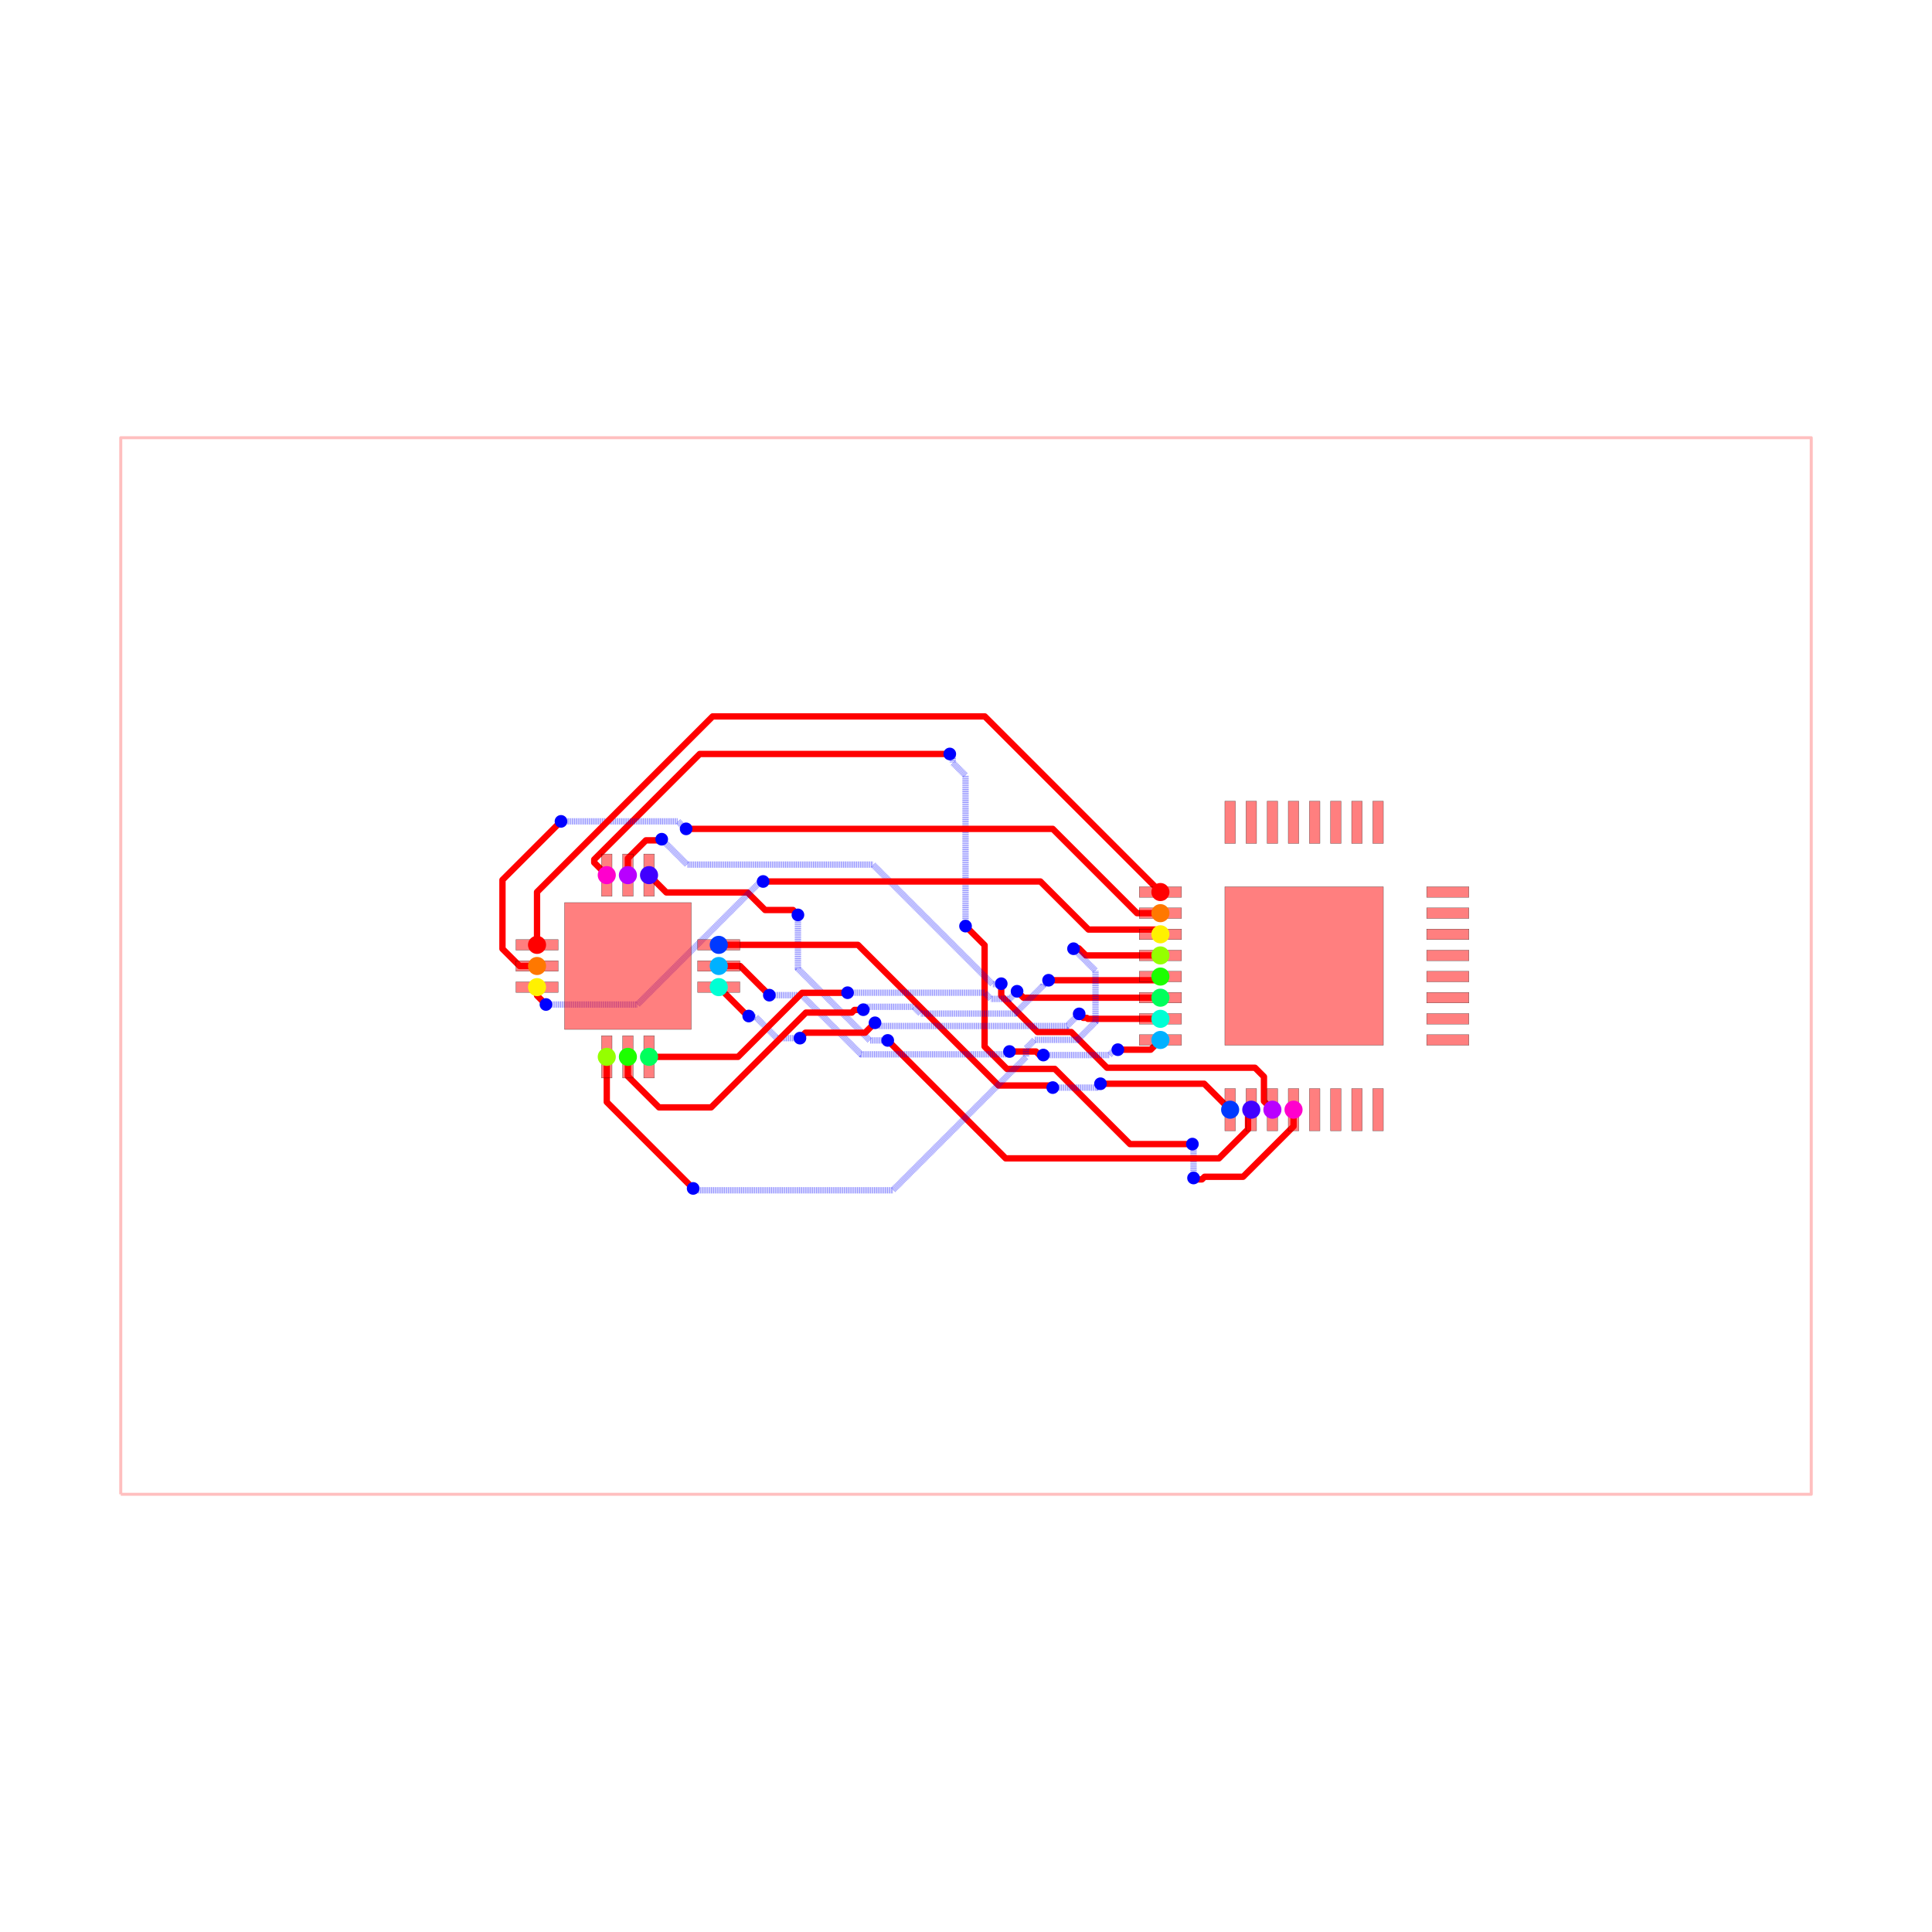
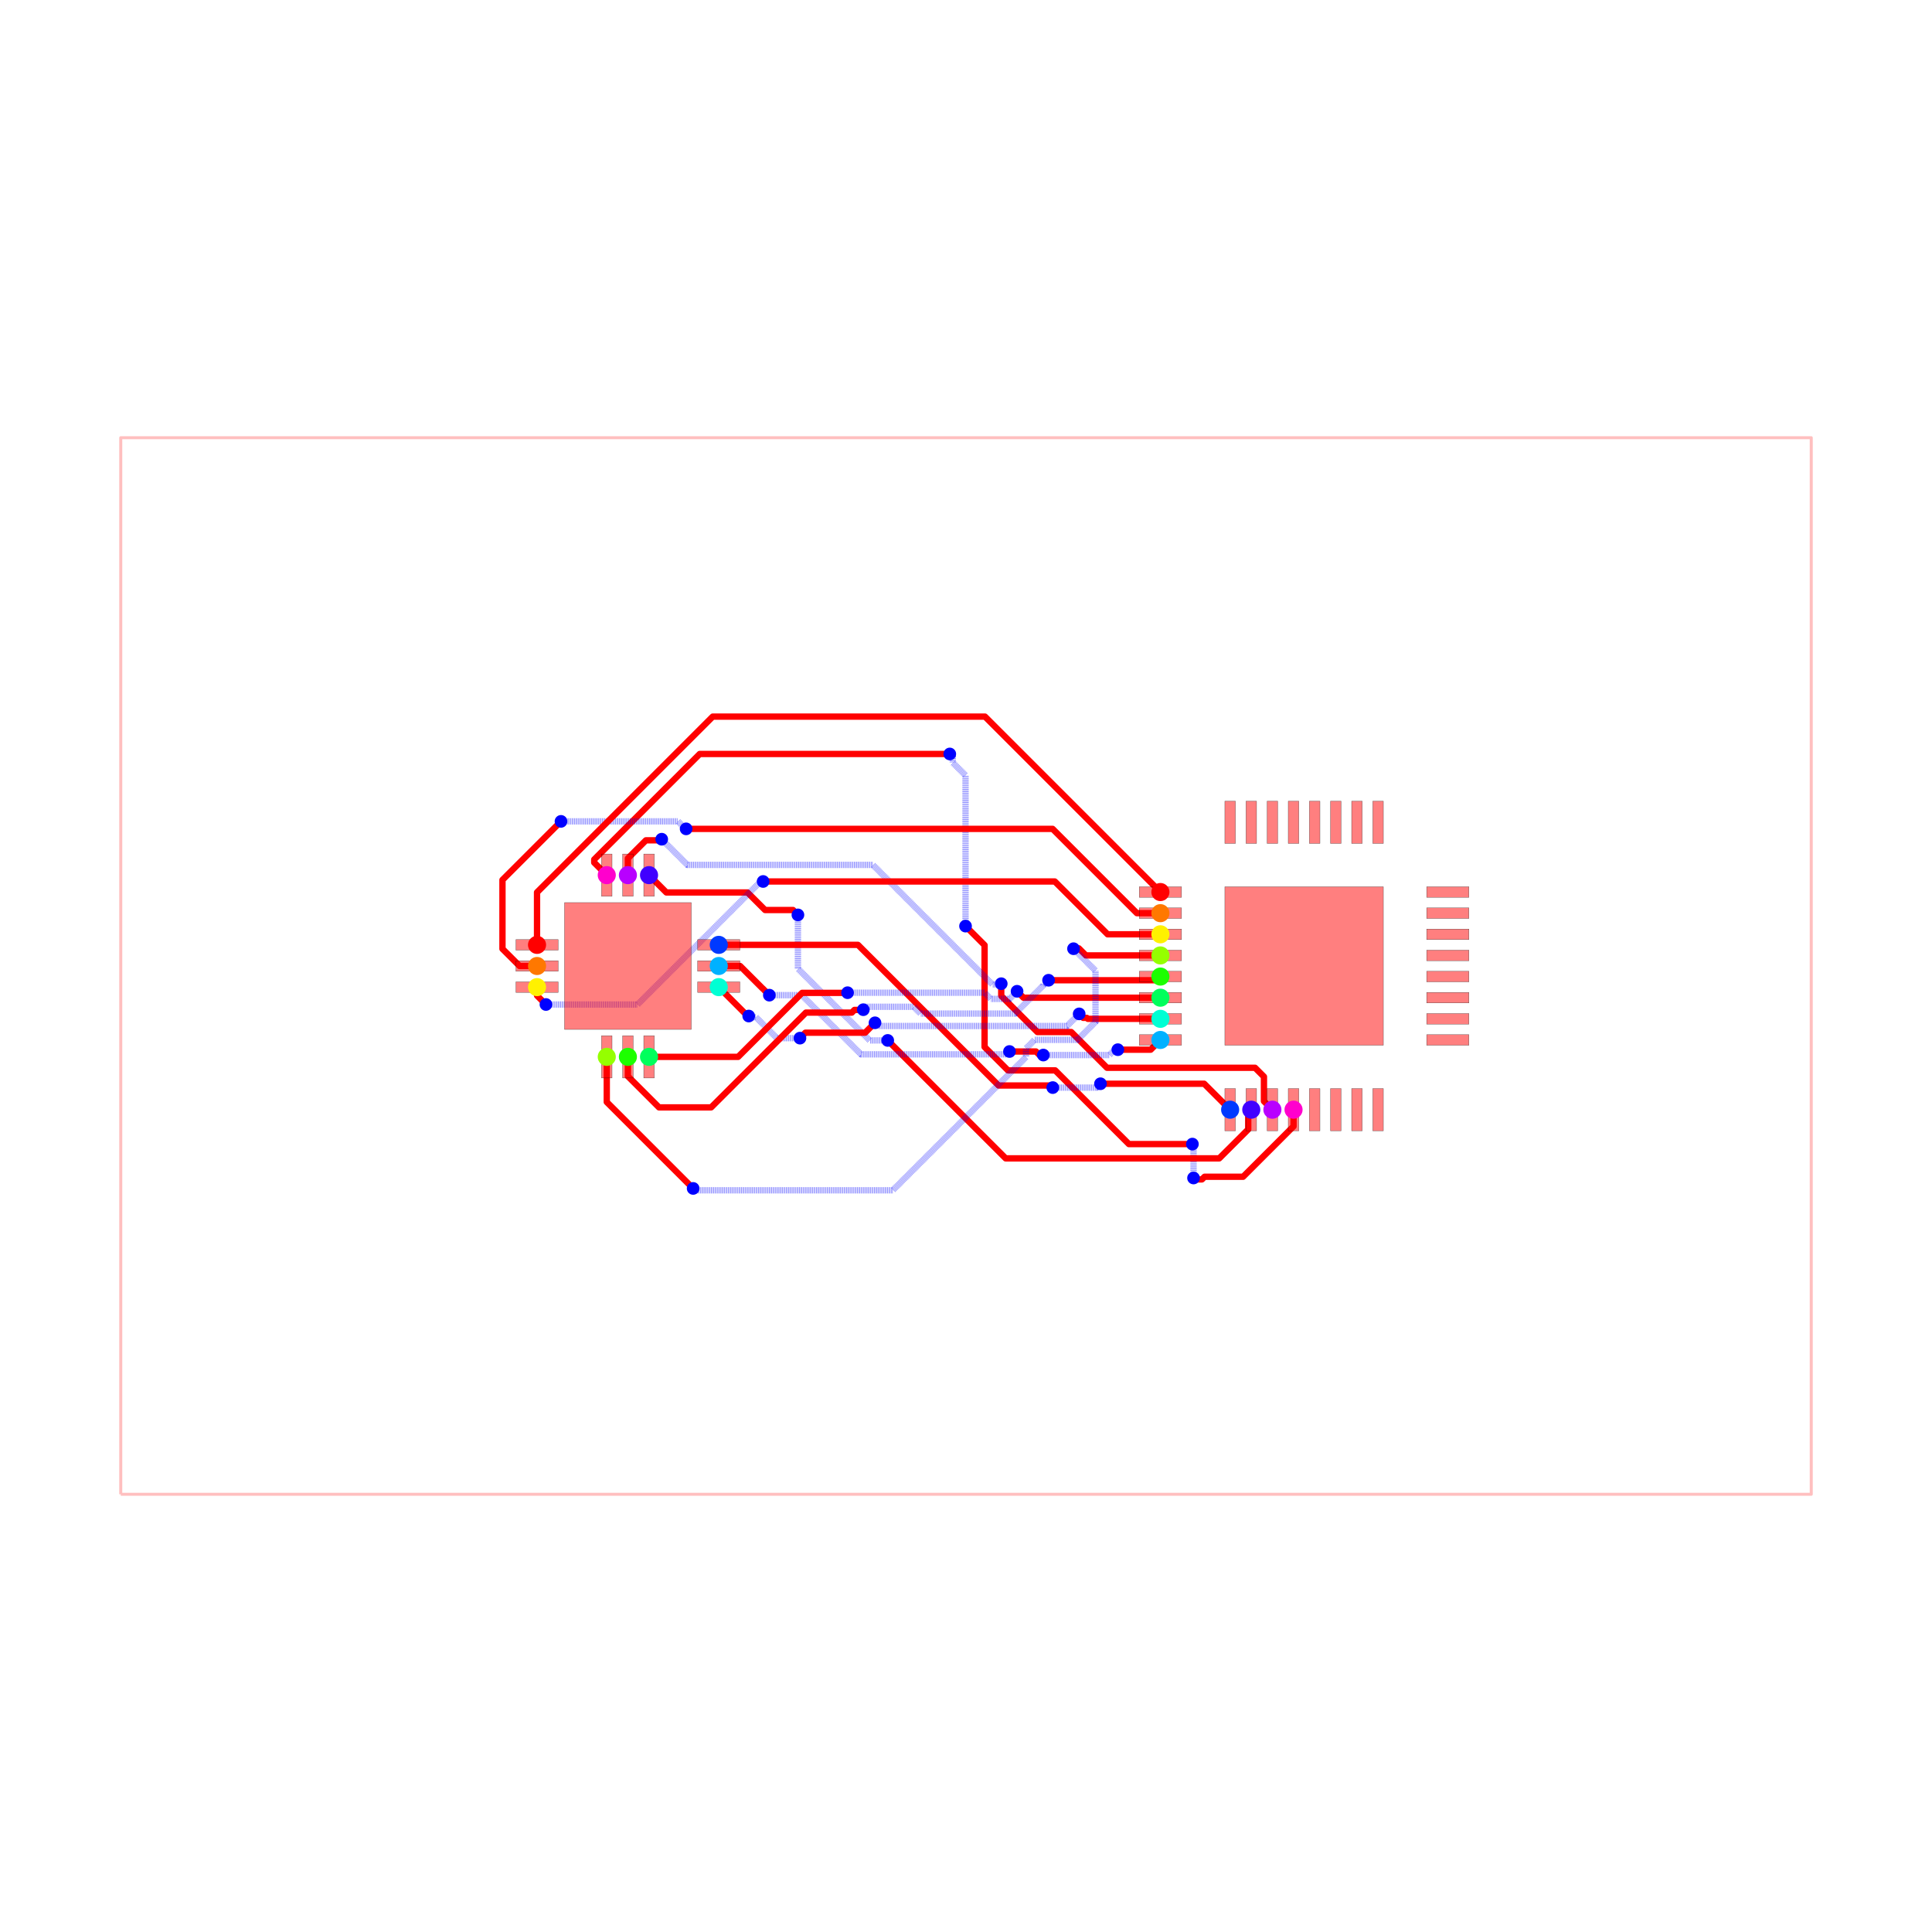
<svg xmlns="http://www.w3.org/2000/svg" width="640" height="640" viewBox="0 0 640 640">
  <rect width="100%" height="100%" fill="white" />
  <g>
    <polyline data-points="-20,-12.5 20,-12.5 20,12.5 -20,12.5 -20,-12.5" data-type="line" data-label="" points="40,495 600,495 600,145 40,145 40,495" fill="none" stroke="rgba(255,0,0,0.25)" stroke-linejoin="round" stroke-width="1px" />
  </g>
  <g>
-     <polyline data-points="7.75,-3.4 7.75,-3.793263544416054 6.556144177013799,-4.987119367402255 5.6445444251736285,-4.987119367402255 5.582387731128833,-5.049276061447051 5.417276061447051,-5.049276061447051 5.384,-5.016" data-type="line" data-label="" points="428.5,367.6 428.5,373.106 411.786,389.82 399.024,389.82 398.153,390.69 395.842,390.69 395.376,390.224" fill="none" stroke="red" stroke-linejoin="round" stroke-width="2.1" />
-   </g>
-   <g>
-     <polyline data-points="5.384,-5.016 5.384,-4.31867280678161 5.34781148311222,-4.282484289893829 5.34781148311222,-4.223188516887781 5.357,-4.214" data-type="line" data-label="" points="395.376,390.224 395.376,380.461 394.869,379.955 394.869,379.125 394.998,378.996" fill="none" stroke="rgba(0,0,255,0.5)" stroke-linejoin="round" stroke-width="2.1" stroke-dasharray="0.2 0.2" />
-   </g>
-   <g>
-     <polyline data-points="5.357,-4.214 3.8806439106841433,-4.214 2.101224454404761,-2.4345805437206183 0.967566066606346,-2.4345805437206183 0.5361200102082063,-2.0031344873224786 0.44014509527241963,-1.9071595723866919 0.44014509527241963,-0.29603750775077664 0.44014509527241963,0.49285490472758037 0.0649396819271341,0.8680603180728659 -0.011,0.944" data-type="line" data-label="" points="394.998,378.996 374.329,378.996 349.417,354.084 333.546,354.084 327.506,348.044 326.162,346.7 326.162,324.145 326.162,313.1 320.909,307.847 319.846,306.784" fill="none" stroke="red" stroke-linejoin="round" stroke-width="2.1" />
-   </g>
-   <g>
-     <polyline data-points="-0.011,0.944 -0.011,4.509236229521592 -0.31415235926518065,4.8123885887867734 -0.31415235926518065,4.947152359265181 -0.384,5.017" data-type="line" data-label="" points="319.846,306.784 319.846,256.871 315.602,252.627 315.602,250.74 314.624,249.762" fill="none" stroke="rgba(0,0,255,0.5)" stroke-linejoin="round" stroke-width="2.1" stroke-dasharray="0.2 0.2" />
-   </g>
-   <g>
-     <polyline data-points="-0.384,5.017 -6.300141385862199,5.017 -8.796568034396625,2.5205733514655746 -8.796568034396625,2.4465680343966247 -8.5,2.15" data-type="line" data-label="" points="314.624,249.762 231.798,249.762 196.848,284.712 196.848,285.748 201,289.9" fill="none" stroke="red" stroke-linejoin="round" stroke-width="2.1" />
-   </g>
-   <g>
-     <polyline data-points="-8,2.15 -8,2.5474184470139236 -7.574106393497135,2.9733120535167887 -7.22668794648321,2.9733120535167887 -7.199999999999999,3" data-type="line" data-label="" points="208,289.9 208,284.336 213.963,278.374 218.826,278.374 219.2,278" fill="none" stroke="red" stroke-linejoin="round" stroke-width="2.1" />
-   </g>
-   <g>
-     <polyline data-points="-7.199999999999999,3 -6.599243683802163,2.399243683802163 -2.200753945542848,2.399243683802163 0.627189918881391,-0.42870018062207604 0.8240522467385845,-0.42870018062207604 0.8338325638931049,-0.41891986346755555" data-type="line" data-label="" points="219.2,278 227.611,286.411 289.189,286.411 328.781,326.002 331.537,326.002 331.674,325.865" fill="none" stroke="rgba(0,0,255,0.5)" stroke-linejoin="round" stroke-width="2.1" stroke-dasharray="0.2 0.2" />
-   </g>
-   <g>
-     <polyline data-points="0.8338325638931049,-0.41891986346755555 0.8338325638931049,-0.7064063066015766 1.689532007003053,-1.5621057497115247 2.491026621569466,-1.5621057497115247 3.3363124844233276,-2.4073916125653865 6.837639056238494,-2.4073916125653865 7.050001,-2.6197535563268923 7.050001,-3.200001 7.25,-3.4" data-type="line" data-label="" points="331.674,325.865 331.674,329.89 343.653,341.869 354.874,341.869 366.708,353.703 415.727,353.703 418.7,356.677 418.7,364.8 421.5,367.6" fill="none" stroke="red" stroke-linejoin="round" stroke-width="2.1" />
-   </g>
-   <g>
-     <polyline data-points="-7.5,2.15 -7.090582322504359,1.7405823225043584 -5.169706509977087,1.7405823225043584 -4.754103289449913,1.324979101977184 -4.092979101977184,1.324979101977184 -3.977,1.209" data-type="line" data-label="" points="215,289.9 220.732,295.632 247.624,295.632 253.443,301.45 262.698,301.45 264.322,303.074" fill="none" stroke="red" stroke-linejoin="round" stroke-width="2.1" />
-   </g>
-   <g>
-     <polyline data-points="-3.977,1.209 -3.977,-0.06125219505504509 -2.4013663725130723,-1.6368858225419727 -2.277252195055045,-1.761 -1.852,-1.761" data-type="line" data-label="" points="264.322,303.074 264.322,320.858 286.381,342.916 288.118,344.654 294.072,344.654" fill="none" stroke="rgba(0,0,255,0.5)" stroke-linejoin="round" stroke-width="2.1" stroke-dasharray="0.2 0.2" />
-   </g>
-   <g>
-     <polyline data-points="-1.852,-1.761 0.9387412783326481,-4.551741278332648 5.605357840867963,-4.551741278332648 5.985428523492973,-4.551741278332648 6.673259814311745,-3.8639099875138765 6.673259814311745,-3.476740185688255 6.75,-3.4" data-type="line" data-label="" points="294.072,344.654 333.142,383.724 398.475,383.724 403.796,383.724 413.426,374.095 413.426,368.674 414.5,367.6" fill="none" stroke="red" stroke-linejoin="round" stroke-width="2.1" />
+     <polyline data-points="7.75,-3.4 7.75,-3.793248229114363 6.556298635800269,-4.986949593314094 5.645133699810702,-4.986949593314094 5.582670282950764,-5.049413010174032 5.417413010174032,-5.049413010174032 5.384,-5.016" data-type="line" data-label="" points="428.5,367.6 428.5,373.105 411.788,389.817 399.032,389.817 398.157,390.692 395.844,390.692 395.376,390.224" fill="none" stroke="red" stroke-linejoin="round" stroke-width="2.1" />
+   </g>
+   <g>
+     <polyline data-points="5.384,-5.016 5.384,-4.318880271421351 5.347666642065772,-4.282546913487123 5.347666642065772,-4.223333357934228 5.357,-4.214" data-type="line" data-label="" points="395.376,390.224 395.376,380.464 394.867,379.956 394.867,379.127 394.998,378.996" fill="none" stroke="rgba(0,0,255,0.5)" stroke-linejoin="round" stroke-width="2.1" stroke-dasharray="0.2 0.2" />
+   </g>
+   <g>
+     <polyline data-points="5.357,-4.214 3.8546161594276547,-4.214 2.268911097763336,-2.628294938335682 2.1103855411343404,-2.469769381706686 1.086350475368517,-2.469769381706686 0.993127410084782,-2.469769381706686 0.5306555092560892,-2.0072974808779933 0.4396257598914819,-1.916267731513386 0.4396257598914819,-0.298993920868145 0.4396257598914819,0.49337424010851805 0.043237859571020304,0.8897621404289796 -0.011,0.944" data-type="line" data-label="" points="394.998,378.996 373.965,378.996 351.765,356.796 349.545,354.577 335.209,354.577 333.904,354.577 327.429,348.102 326.155,346.828 326.155,324.186 326.155,313.093 320.605,307.543 319.846,306.784" fill="none" stroke="red" stroke-linejoin="round" stroke-width="2.1" />
+   </g>
+   <g>
+     <polyline data-points="-0.011,0.944 -0.011,4.510269246854858 -0.3135333928003683,4.812802639655227 -0.3135333928003683,4.946533392800369 -0.384,5.017" data-type="line" data-label="" points="319.846,306.784 319.846,256.856 315.611,252.621 315.611,250.749 314.624,249.762" fill="none" stroke="rgba(0,0,255,0.5)" stroke-linejoin="round" stroke-width="2.1" stroke-dasharray="0.2 0.2" />
+   </g>
+   <g>
+     <polyline data-points="-0.384,5.017 -6.300255280564157,5.017 -8.796475784963661,2.5207794956004963 -8.796475784963661,2.446475784963661 -8.5,2.15" data-type="line" data-label="" points="314.624,249.762 231.796,249.762 196.849,284.709 196.849,285.749 201,289.9" fill="none" stroke="red" stroke-linejoin="round" stroke-width="2.1" />
+   </g>
+   <g>
+     <polyline data-points="-8,2.15 -8,2.547563610915597 -7.5742090773109725,2.9733545336046245 -7.226645466395375,2.9733545336046245 -7.199999999999999,3" data-type="line" data-label="" points="208,289.9 208,284.334 213.961,278.373 218.827,278.373 219.2,278" fill="none" stroke="red" stroke-linejoin="round" stroke-width="2.1" />
+   </g>
+   <g>
+     <polyline data-points="-7.199999999999999,3 -6.592722211609499,2.3927222116094997 -2.203456285040166,2.3927222116094997 0.6244873873972034,-0.43522146082786994 0.8175309665327906,-0.43522146082786994 0.8338325638931049,-0.41891986346755555" data-type="line" data-label="" points="219.2,278 227.702,286.502 289.152,286.502 328.743,326.093 331.445,326.093 331.674,325.865" fill="none" stroke="rgba(0,0,255,0.5)" stroke-linejoin="round" stroke-width="2.1" stroke-dasharray="0.2 0.2" />
+   </g>
+   <g>
+     <polyline data-points="0.8338325638931049,-0.41891986346755555 0.8338325638931049,-0.7072013998451631 1.6889683838887841,-1.5623372198408423 2.490296958351916,-1.5623372198408423 3.335674874659932,-2.4077151361488585 6.838695013558057,-2.4077151361488585 7.050001,-2.6190211225908007 7.050001,-3.200001 7.25,-3.4" data-type="line" data-label="" points="331.674,325.865 331.674,329.901 343.646,341.873 354.864,341.873 366.699,353.708 415.742,353.708 418.7,356.666 418.7,364.8 421.5,367.6" fill="none" stroke="red" stroke-linejoin="round" stroke-width="2.1" />
+   </g>
+   <g>
+     <polyline data-points="-7.5,2.15 -7.090442175858861,1.7404421758588606 -5.1697653093516225,1.7404421758588606 -4.754302691639224,1.324979558146462 -4.092979558146462,1.324979558146462 -3.977,1.209" data-type="line" data-label="" points="215,289.9 220.734,295.634 247.623,295.634 253.44,301.45 262.698,301.45 264.322,303.074" fill="none" stroke="red" stroke-linejoin="round" stroke-width="2.1" />
+   </g>
+   <g>
+     <polyline data-points="-3.977,1.209 -3.977,-0.06247719022106968 -2.40223288806851,-1.6372443021525596 -2.2784771902210696,-1.761 -1.852,-1.761" data-type="line" data-label="" points="264.322,303.074 264.322,320.875 286.369,342.921 288.101,344.654 294.072,344.654" fill="none" stroke="rgba(0,0,255,0.5)" stroke-linejoin="round" stroke-width="2.1" stroke-dasharray="0.2 0.2" />
+   </g>
+   <g>
+     <polyline data-points="-1.852,-1.761 0.9389363649172575,-4.551936364917258 5.600985899051567,-4.551936364917258 5.99165128390408,-4.551936364917258 6.677830862927336,-3.8657567858940016 6.677830862927336,-3.472169137072664 6.75,-3.4" data-type="line" data-label="" points="294.072,344.654 333.145,383.727 398.414,383.727 403.883,383.727 413.49,374.121 413.49,368.61 414.5,367.6" fill="none" stroke="red" stroke-linejoin="round" stroke-width="2.1" />
  </g>
  <g>
    <polyline data-points="-5.85,0.5 -2.556435587644157,0.5 0.7712160303254383,-2.8276516179695954 2.0036516179695956,-2.8276516179695954 2.0155798683417685,-2.8395798683417683 2.053,-2.877" data-type="line" data-label="" points="238.1,313 284.21,313 330.797,359.587 348.051,359.587 348.218,359.754 348.742,360.278" fill="none" stroke="red" stroke-linejoin="round" stroke-width="2.1" />
  </g>
  <g>
    <polyline data-points="2.053,-2.877 3.0909999999999997,-2.877 3.2090471773232676,-2.758952822676732 3.1819999999999995,-2.786" data-type="line" data-label="" points="348.742,360.278 363.274,360.278 364.927,358.625 364.548,359.004" fill="none" stroke="rgba(0,0,255,0.5)" stroke-linejoin="round" stroke-width="2.1" stroke-dasharray="0.2 0.2" />
  </g>
  <g>
    <polyline data-points="3.1819999999999995,-2.786 5.636,-2.786 6.25,-3.4" data-type="line" data-label="" points="364.548,359.004 398.904,359.004 407.5,367.6" fill="none" stroke="red" stroke-linejoin="round" stroke-width="2.1" />
  </g>
  <g>
    <polyline data-points="-5.85,0 -5.344690310957283,0 -4.818184717345746,-0.5265055936115368 -4.816494406388463,-0.5265055936115368 -4.653,-0.69" data-type="line" data-label="" points="238.1,320 245.174,320 252.545,327.371 252.569,327.371 254.858,329.66" fill="none" stroke="red" stroke-linejoin="round" stroke-width="2.1" />
  </g>
  <g>
    <polyline data-points="-4.653,-0.69 -3.884316094928117,-0.69 -2.484669667435245,-2.089646427492872 0.962353572507128,-2.089646427492872 0.9983130205902876,-2.0536869794097123 1.029,-2.023" data-type="line" data-label="" points="254.858,329.66 265.62,329.66 285.215,349.255 333.473,349.255 333.976,348.752 334.406,348.322" fill="none" stroke="rgba(0,0,255,0.5)" stroke-linejoin="round" stroke-width="2.1" stroke-dasharray="0.2 0.2" />
  </g>
  <g>
    <polyline data-points="1.029,-2.023 1.6555359772364375,-2.023 1.7409344888454292,-2.108398511608992 1.8286014883910084,-2.108398511608992 1.83,-2.107" data-type="line" data-label="" points="334.406,348.322 343.178,348.322 344.373,349.518 345.6,349.518 345.62,349.498" fill="none" stroke="red" stroke-linejoin="round" stroke-width="2.1" />
  </g>
  <g>
    <polyline data-points="1.83,-2.107 3.394499893386515,-2.107 3.5214998933865154,-1.98 3.593,-1.98" data-type="line" data-label="" points="345.62,349.498 367.523,349.498 369.301,347.72 370.302,347.72" fill="none" stroke="rgba(0,0,255,0.5)" stroke-linejoin="round" stroke-width="2.1" stroke-dasharray="0.2 0.2" />
  </g>
  <g>
    <polyline data-points="3.593,-1.98 4.369999999999999,-1.98 4.6,-1.75" data-type="line" data-label="" points="370.302,347.72 381.18,347.72 384.4,344.5" fill="none" stroke="red" stroke-linejoin="round" stroke-width="2.1" />
  </g>
  <g>
    <polyline data-points="4.6,-1.25 2.8822907137991987,-1.25 2.8594795320959103,-1.2271888182967114 2.772188818296711,-1.2271888182967114 2.678,-1.133" data-type="line" data-label="" points="384.4,337.5 360.352,337.5 360.033,337.181 358.811,337.181 357.492,335.862" fill="none" stroke="red" stroke-linejoin="round" stroke-width="2.1" />
  </g>
  <g>
    <polyline data-points="2.678,-1.133 2.392,-1.419 -1.7004678765442596,-1.419 -2.0780000000000003,-1.419 -2.153,-1.344" data-type="line" data-label="" points="357.492,335.862 353.488,339.866 296.193,339.866 290.908,339.866 289.858,338.816" fill="none" stroke="rgba(0,0,255,0.5)" stroke-linejoin="round" stroke-width="2.1" stroke-dasharray="0.2 0.2" />
  </g>
  <g>
    <polyline data-points="-2.153,-1.344 -2.3872533277094825,-1.5782533277094826 -3.8002533277094823,-1.5782533277094826 -3.9289999999999994,-1.707" data-type="line" data-label="" points="289.858,338.816 286.578,342.096 266.796,342.096 264.994,343.898" fill="none" stroke="red" stroke-linejoin="round" stroke-width="2.1" />
  </g>
  <g>
    <polyline data-points="-3.9289999999999994,-1.707 -4.473516099081113,-1.707 -4.969254130840351,-1.2112619682407617 -5.1137380317592385,-1.2112619682407617 -5.141,-1.184" data-type="line" data-label="" points="264.994,343.898 257.371,343.898 250.43,336.958 248.408,336.958 248.026,336.576" fill="none" stroke="rgba(0,0,255,0.5)" stroke-linejoin="round" stroke-width="2.1" stroke-dasharray="0.2 0.2" />
  </g>
  <g>
    <polyline data-points="-5.141,-1.184 -5.1659999999999995,-1.184 -5.85,-0.5" data-type="line" data-label="" points="248.026,336.576 247.676,336.576 238.1,327" fill="none" stroke="red" stroke-linejoin="round" stroke-width="2.1" />
  </g>
  <g>
-     <polyline data-points="-7.5,-2.15 -5.394329666177274,-2.15 -3.8782951653477458,-0.6339654991704711 -2.878544436392689,-0.6339654991704711 -2.803965499170471,-0.6339654991704711 -2.802,-0.632" data-type="line" data-label="" points="215,350.1 244.479,350.1 265.704,328.876 279.7,328.876 280.744,328.876 280.772,328.848" fill="none" stroke="red" stroke-linejoin="round" stroke-width="2.1" />
-   </g>
-   <g>
-     <polyline data-points="-2.802,-0.632 0.44154060895822766,-0.632 0.5273479709623514,-0.7178073620041238 0.5884907728807436,-0.7789501639225159 0.9965653869406501,-0.7789501639225159 1.0307284697222117,-0.7789501639225159 1.1819681305408127,-0.6277105031039149 1.1819681305408127,-0.6242794420985267 1.208167436106895,-0.5980801365324444" data-type="line" data-label="" points="280.772,328.848 326.182,328.848 327.383,330.049 328.239,330.905 333.952,330.905 334.43,330.905 336.548,328.788 336.548,328.74 336.914,328.373" fill="none" stroke="rgba(0,0,255,0.5)" stroke-linejoin="round" stroke-width="2.1" stroke-dasharray="0.2 0.2" />
+     <polyline data-points="-7.5,-2.15 -5.392147240775439,-2.15 -3.87765653071419,-0.6355092899387506 -2.877906261143344,-0.6355092899387506 -2.8055092899387506,-0.6355092899387506 -2.802,-0.632" data-type="line" data-label="" points="215,350.1 244.51,350.1 265.713,328.897 279.709,328.897 280.723,328.897 280.772,328.848" fill="none" stroke="red" stroke-linejoin="round" stroke-width="2.1" />
+   </g>
+   <g>
+     <polyline data-points="-2.802,-0.632 0.4414256644408113,-0.632 0.5272189490034112,-0.7177932845625998 0.5883758283633272,-0.7789501639225159 0.9965653869406501,-0.7789501639225159 1.0307284697222117,-0.7789501639225159 1.1819681305408127,-0.6277105031039149 1.1819681305408127,-0.6242794420985267 1.208167436106895,-0.5980801365324444" data-type="line" data-label="" points="280.772,328.848 326.18,328.848 327.381,330.049 328.237,330.905 333.952,330.905 334.43,330.905 336.548,328.788 336.548,328.74 336.914,328.373" fill="none" stroke="rgba(0,0,255,0.5)" stroke-linejoin="round" stroke-width="2.1" stroke-dasharray="0.2 0.2" />
  </g>
  <g>
    <polyline data-points="1.208167436106895,-0.5980801365324444 1.3600872995744506,-0.75 4.6,-0.75" data-type="line" data-label="" points="336.914,328.373 339.041,330.5 384.4,330.5" fill="none" stroke="red" stroke-linejoin="round" stroke-width="2.1" />
  </g>
  <g>
    <polyline data-points="-8,-2.15 -8,-2.6092819068743536 -7.26416239309389,-3.345119513780464 -6.030595692441429,-3.345119513780464 -3.7881000277477224,-1.1026238490867573 -2.7025414689385148,-1.1026238490867573 -2.6387253206163552,-1.038807700764598 -2.434807700764598,-1.038807700764598 -2.43,-1.034" data-type="line" data-label="" points="208,350.1 208,356.53 218.302,366.832 235.572,366.832 266.967,335.437 282.164,335.437 283.058,334.543 285.913,334.543 285.98,334.476" fill="none" stroke="red" stroke-linejoin="round" stroke-width="2.1" />
  </g>
  <g>
    <polyline data-points="-2.43,-1.034 -2.3611689269198126,-0.9651689269198126 -1.2351558662987232,-0.9651689269198126 -1.0750914755156864,-1.1252333177028495 1.1625448235829863,-1.1252333177028495 1.8297605236011911,-0.45801761768464466 1.8297605236011911,-0.405707429486418 1.885292570513582,-0.405707429486418 1.954,-0.337" data-type="line" data-label="" points="285.98,334.476 286.944,333.512 302.708,333.512 304.949,335.753 336.276,335.753 345.617,326.412 345.617,325.68 346.394,325.68 347.356,324.718" fill="none" stroke="rgba(0,0,255,0.5)" stroke-linejoin="round" stroke-width="2.1" stroke-dasharray="0.2 0.2" />
  </g>
  <g>
    <polyline data-points="1.954,-0.337 4.513,-0.337 4.6,-0.25" data-type="line" data-label="" points="347.356,324.718 383.182,324.718 384.4,323.5" fill="none" stroke="red" stroke-linejoin="round" stroke-width="2.1" />
  </g>
  <g>
    <polyline data-points="4.6,0.25 2.83812601916716,0.25 2.669855633809293,0.41827038535786654 2.5532703853578664,0.41827038535786654 2.544,0.409" data-type="line" data-label="" points="384.4,316.5 359.734,316.5 357.378,314.144 355.746,314.144 355.616,314.274" fill="none" stroke="red" stroke-linejoin="round" stroke-width="2.1" />
  </g>
  <g>
    <polyline data-points="2.544,0.409 3.064218794290028,-0.11121879429002784 3.064218794290028,-1.3222277515807537 2.6392199537142256,-1.7472265921565562 1.741576113552279,-1.7472265921565562 1.623883313455428,-1.7472265921565562 1.4196316624576386,-1.9514782431543456 1.4196316624576386,-2.15543092199991 -1.7316323763297776,-5.306694960787326 -6.429696629045975,-5.306694960787326 -6.429696629045975,-5.289303370954025 -6.456,-5.263" data-type="line" data-label="" points="355.616,314.274 362.899,321.557 362.899,338.511 356.949,344.461 344.382,344.461 342.734,344.461 339.875,347.321 339.875,350.176 295.757,394.294 229.984,394.294 229.984,394.05 229.616,393.682" fill="none" stroke="rgba(0,0,255,0.5)" stroke-linejoin="round" stroke-width="2.1" stroke-dasharray="0.2 0.2" />
  </g>
  <g>
    <polyline data-points="-6.456,-5.263 -8.5,-3.2190000000000003 -8.5,-2.15" data-type="line" data-label="" points="229.616,393.682 201,365.066 201,350.1" fill="none" stroke="red" stroke-linejoin="round" stroke-width="2.1" />
  </g>
  <g>
    <polyline data-points="-10.15,-0.5 -10.15,-0.7 -9.948411694390447,-0.9015883056095528 -9.939,-0.911" data-type="line" data-label="" points="177.9,327 177.9,329.8 180.722,332.622 180.854,332.754" fill="none" stroke="red" stroke-linejoin="round" stroke-width="2.1" />
  </g>
  <g>
-     <polyline data-points="-9.939,-0.911 -7.772318786016378,-0.911 -4.885975631278458,1.9753431547379197 -4.82465684526208,1.9753431547379197 -4.8,2" data-type="line" data-label="" points="180.854,332.754 211.188,332.754 251.596,292.345 252.455,292.345 252.8,292" fill="none" stroke="rgba(0,0,255,0.5)" stroke-linejoin="round" stroke-width="2.1" stroke-dasharray="0.2 0.2" />
-   </g>
-   <g>
-     <polyline data-points="-4.8,2 1.760443926575689,2 2.89811585784697,0.862328068728719 4.48767193127128,0.862328068728719 4.6,0.75" data-type="line" data-label="" points="252.8,292 344.646,292 360.574,307.927 382.827,307.927 384.4,309.5" fill="none" stroke="red" stroke-linejoin="round" stroke-width="2.1" />
-   </g>
-   <g>
-     <polyline data-points="-10.15,0 -10.562386529879499,0 -10.968,0.4056134701205008 -10.968,2.0370000000000004 -9.647410605921662,3.3575893940783383 -9.583,3.422" data-type="line" data-label="" points="177.9,320 172.127,320 166.448,314.321 166.448,291.482 184.936,272.994 185.838,272.092" fill="none" stroke="red" stroke-linejoin="round" stroke-width="2.1" />
-   </g>
-   <g>
-     <polyline data-points="-9.583,3.422 -6.814574529905528,3.422 -6.652038265866871,3.2594637359613428 -6.6364637359613425,3.2594637359613428 -6.622,3.245" data-type="line" data-label="" points="185.838,272.092 224.596,272.092 226.871,274.368 227.09,274.368 227.292,274.57" fill="none" stroke="rgba(0,0,255,0.5)" stroke-linejoin="round" stroke-width="2.1" stroke-dasharray="0.2 0.2" />
-   </g>
-   <g>
-     <polyline data-points="-6.622,3.245 2.0517223755202005,3.245 4.046722375520201,1.25 4.6,1.25" data-type="line" data-label="" points="227.292,274.57 348.724,274.57 376.654,302.5 384.4,302.5" fill="none" stroke="red" stroke-linejoin="round" stroke-width="2.1" />
-   </g>
-   <g>
-     <polyline data-points="-10.15,0.5 -10.15,1.7511058683709555 -5.995289872171533,5.905815996199423 0.44418400380057665,5.905815996199423 4.6,1.75" data-type="line" data-label="" points="177.9,313 177.9,295.485 236.066,237.319 326.219,237.319 384.4,295.5" fill="none" stroke="red" stroke-linejoin="round" stroke-width="2.1" />
+     <polyline data-points="-9.939,-0.911 -7.77101887203734,-0.911 -4.885610473833771,1.9744083982035692 -4.825591601796431,1.9744083982035692 -4.8,2" data-type="line" data-label="" points="180.854,332.754 211.206,332.754 251.601,292.358 252.442,292.358 252.8,292" fill="none" stroke="rgba(0,0,255,0.5)" stroke-linejoin="round" stroke-width="2.1" stroke-dasharray="0.2 0.2" />
+   </g>
+   <g>
+     <polyline data-points="-4.8,2 2.101019957297394,2 3.351019957297394,0.75 4.6,0.75" data-type="line" data-label="" points="252.8,292 349.414,292 366.914,309.5 384.4,309.5" fill="none" stroke="red" stroke-linejoin="round" stroke-width="2.1" />
+   </g>
+   <g>
+     <polyline data-points="-10.15,0 -10.562911377883028,0 -10.968,0.4050886221169731 -10.968,2.037 -9.64780305857396,3.3571969414260403 -9.583,3.422" data-type="line" data-label="" points="177.9,320 172.119,320 166.448,314.329 166.448,291.482 184.931,272.999 185.838,272.092" fill="none" stroke="red" stroke-linejoin="round" stroke-width="2.1" />
+   </g>
+   <g>
+     <polyline data-points="-9.583,3.422 -6.813408281560767,3.422 -6.65175897326442,3.2603506917036533 -6.637350691703653,3.2603506917036533 -6.622,3.245" data-type="line" data-label="" points="185.838,272.092 224.612,272.092 226.875,274.355 227.077,274.355 227.292,274.57" fill="none" stroke="rgba(0,0,255,0.5)" stroke-linejoin="round" stroke-width="2.1" stroke-dasharray="0.2 0.2" />
+   </g>
+   <g>
+     <polyline data-points="-6.622,3.245 2.048701127863003,3.245 4.043701127863003,1.25 4.6,1.25" data-type="line" data-label="" points="227.292,274.57 348.682,274.57 376.612,302.5 384.4,302.5" fill="none" stroke="red" stroke-linejoin="round" stroke-width="2.1" />
+   </g>
+   <g>
+     <polyline data-points="-10.15,0.5 -10.15,1.7434498339437967 -5.992455981611293,5.900993852332504 0.4490061476674958,5.900993852332504 4.6,1.75" data-type="line" data-label="" points="177.9,313 177.9,295.592 236.106,237.386 326.286,237.386 384.4,295.5" fill="none" stroke="red" stroke-linejoin="round" stroke-width="2.1" />
  </g>
  <g>
    <rect data-type="rect" data-label="top source_trace_0" data-x="-10.15" data-y="0.5" x="170.9" y="311.25" width="14" height="3.5" fill="rgba(255,0,0,0.5)" stroke="black" stroke-width="0.071" />
  </g>
  <g>
    <rect data-type="rect" data-label="top source_trace_1" data-x="-10.15" data-y="0" x="170.9" y="318.25" width="14" height="3.5" fill="rgba(255,0,0,0.5)" stroke="black" stroke-width="0.071" />
  </g>
  <g>
    <rect data-type="rect" data-label="top source_trace_2" data-x="-10.15" data-y="-0.5" x="170.9" y="325.25" width="14" height="3.5" fill="rgba(255,0,0,0.5)" stroke="black" stroke-width="0.071" />
  </g>
  <g>
    <rect data-type="rect" data-label="top source_trace_3" data-x="-8.5" data-y="-2.15" x="199.25" y="343.1" width="3.5" height="14" fill="rgba(255,0,0,0.5)" stroke="black" stroke-width="0.071" />
  </g>
  <g>
    <rect data-type="rect" data-label="top source_trace_4" data-x="-8" data-y="-2.15" x="206.25" y="343.1" width="3.5" height="14" fill="rgba(255,0,0,0.5)" stroke="black" stroke-width="0.071" />
  </g>
  <g>
    <rect data-type="rect" data-label="top source_trace_5" data-x="-7.5" data-y="-2.15" x="213.25" y="343.1" width="3.5" height="14" fill="rgba(255,0,0,0.5)" stroke="black" stroke-width="0.071" />
  </g>
  <g>
    <rect data-type="rect" data-label="top source_trace_6" data-x="-5.85" data-y="-0.5" x="231.1" y="325.25" width="14" height="3.5" fill="rgba(255,0,0,0.5)" stroke="black" stroke-width="0.071" />
  </g>
  <g>
    <rect data-type="rect" data-label="top source_trace_7" data-x="-5.85" data-y="0" x="231.1" y="318.25" width="14" height="3.5" fill="rgba(255,0,0,0.5)" stroke="black" stroke-width="0.071" />
  </g>
  <g>
    <rect data-type="rect" data-label="top source_trace_8" data-x="-5.85" data-y="0.5" x="231.1" y="311.25" width="14" height="3.5" fill="rgba(255,0,0,0.5)" stroke="black" stroke-width="0.071" />
  </g>
  <g>
    <rect data-type="rect" data-label="top source_trace_9" data-x="-7.5" data-y="2.15" x="213.25" y="282.9" width="3.5" height="14" fill="rgba(255,0,0,0.5)" stroke="black" stroke-width="0.071" />
  </g>
  <g>
    <rect data-type="rect" data-label="top source_trace_10" data-x="-8" data-y="2.15" x="206.25" y="282.9" width="3.5" height="14" fill="rgba(255,0,0,0.5)" stroke="black" stroke-width="0.071" />
  </g>
  <g>
    <rect data-type="rect" data-label="top source_trace_11" data-x="-8.5" data-y="2.15" x="199.25" y="282.9" width="3.5" height="14" fill="rgba(255,0,0,0.5)" stroke="black" stroke-width="0.071" />
  </g>
  <g>
    <rect data-type="rect" data-label="top" data-x="-8" data-y="0" x="187" y="299" width="42" height="42" fill="rgba(255,0,0,0.5)" stroke="black" stroke-width="0.071" />
  </g>
  <g>
    <rect data-type="rect" data-label="top source_trace_0" data-x="4.6" data-y="1.75" x="377.4" y="293.75" width="14" height="3.5" fill="rgba(255,0,0,0.5)" stroke="black" stroke-width="0.071" />
  </g>
  <g>
    <rect data-type="rect" data-label="top source_trace_1" data-x="4.6" data-y="1.25" x="377.4" y="300.75" width="14" height="3.5" fill="rgba(255,0,0,0.5)" stroke="black" stroke-width="0.071" />
  </g>
  <g>
    <rect data-type="rect" data-label="top source_trace_2" data-x="4.6" data-y="0.75" x="377.4" y="307.75" width="14" height="3.5" fill="rgba(255,0,0,0.5)" stroke="black" stroke-width="0.071" />
  </g>
  <g>
    <rect data-type="rect" data-label="top source_trace_3" data-x="4.6" data-y="0.25" x="377.4" y="314.75" width="14" height="3.5" fill="rgba(255,0,0,0.5)" stroke="black" stroke-width="0.071" />
  </g>
  <g>
    <rect data-type="rect" data-label="top source_trace_4" data-x="4.6" data-y="-0.25" x="377.4" y="321.75" width="14" height="3.5" fill="rgba(255,0,0,0.5)" stroke="black" stroke-width="0.071" />
  </g>
  <g>
    <rect data-type="rect" data-label="top source_trace_5" data-x="4.6" data-y="-0.75" x="377.4" y="328.75" width="14" height="3.5" fill="rgba(255,0,0,0.5)" stroke="black" stroke-width="0.071" />
  </g>
  <g>
    <rect data-type="rect" data-label="top source_trace_6" data-x="4.6" data-y="-1.25" x="377.4" y="335.75" width="14" height="3.5" fill="rgba(255,0,0,0.5)" stroke="black" stroke-width="0.071" />
  </g>
  <g>
    <rect data-type="rect" data-label="top source_trace_7" data-x="4.6" data-y="-1.75" x="377.4" y="342.75" width="14" height="3.5" fill="rgba(255,0,0,0.5)" stroke="black" stroke-width="0.071" />
  </g>
  <g>
    <rect data-type="rect" data-label="top source_trace_8" data-x="6.25" data-y="-3.4" x="405.75" y="360.6" width="3.5" height="14" fill="rgba(255,0,0,0.5)" stroke="black" stroke-width="0.071" />
  </g>
  <g>
    <rect data-type="rect" data-label="top source_trace_9" data-x="6.75" data-y="-3.4" x="412.75" y="360.6" width="3.5" height="14" fill="rgba(255,0,0,0.5)" stroke="black" stroke-width="0.071" />
  </g>
  <g>
    <rect data-type="rect" data-label="top source_trace_10" data-x="7.25" data-y="-3.4" x="419.75" y="360.6" width="3.5" height="14" fill="rgba(255,0,0,0.5)" stroke="black" stroke-width="0.071" />
  </g>
  <g>
    <rect data-type="rect" data-label="top source_trace_11" data-x="7.75" data-y="-3.4" x="426.75" y="360.6" width="3.5" height="14" fill="rgba(255,0,0,0.5)" stroke="black" stroke-width="0.071" />
  </g>
  <g>
    <rect data-type="rect" data-label="top" data-x="8.25" data-y="-3.4" x="433.75" y="360.6" width="3.5" height="14" fill="rgba(255,0,0,0.5)" stroke="black" stroke-width="0.071" />
  </g>
  <g>
    <rect data-type="rect" data-label="top" data-x="8.75" data-y="-3.4" x="440.75" y="360.6" width="3.5" height="14" fill="rgba(255,0,0,0.5)" stroke="black" stroke-width="0.071" />
  </g>
  <g>
    <rect data-type="rect" data-label="top" data-x="9.25" data-y="-3.4" x="447.75" y="360.6" width="3.5" height="14" fill="rgba(255,0,0,0.5)" stroke="black" stroke-width="0.071" />
  </g>
  <g>
    <rect data-type="rect" data-label="top" data-x="9.75" data-y="-3.4" x="454.75" y="360.6" width="3.5" height="14" fill="rgba(255,0,0,0.5)" stroke="black" stroke-width="0.071" />
  </g>
  <g>
    <rect data-type="rect" data-label="top" data-x="11.4" data-y="-1.75" x="472.6" y="342.75" width="14" height="3.5" fill="rgba(255,0,0,0.5)" stroke="black" stroke-width="0.071" />
  </g>
  <g>
    <rect data-type="rect" data-label="top" data-x="11.4" data-y="-1.25" x="472.6" y="335.75" width="14" height="3.5" fill="rgba(255,0,0,0.5)" stroke="black" stroke-width="0.071" />
  </g>
  <g>
    <rect data-type="rect" data-label="top" data-x="11.4" data-y="-0.75" x="472.6" y="328.75" width="14" height="3.5" fill="rgba(255,0,0,0.5)" stroke="black" stroke-width="0.071" />
  </g>
  <g>
    <rect data-type="rect" data-label="top" data-x="11.4" data-y="-0.25" x="472.6" y="321.75" width="14" height="3.5" fill="rgba(255,0,0,0.5)" stroke="black" stroke-width="0.071" />
  </g>
  <g>
    <rect data-type="rect" data-label="top" data-x="11.4" data-y="0.25" x="472.6" y="314.75" width="14" height="3.5" fill="rgba(255,0,0,0.5)" stroke="black" stroke-width="0.071" />
  </g>
  <g>
    <rect data-type="rect" data-label="top" data-x="11.4" data-y="0.75" x="472.6" y="307.75" width="14" height="3.5" fill="rgba(255,0,0,0.5)" stroke="black" stroke-width="0.071" />
  </g>
  <g>
    <rect data-type="rect" data-label="top" data-x="11.4" data-y="1.25" x="472.6" y="300.75" width="14" height="3.5" fill="rgba(255,0,0,0.5)" stroke="black" stroke-width="0.071" />
  </g>
  <g>
    <rect data-type="rect" data-label="top" data-x="11.4" data-y="1.75" x="472.6" y="293.75" width="14" height="3.5" fill="rgba(255,0,0,0.5)" stroke="black" stroke-width="0.071" />
  </g>
  <g>
    <rect data-type="rect" data-label="top" data-x="9.75" data-y="3.4" x="454.75" y="265.4" width="3.5" height="14" fill="rgba(255,0,0,0.5)" stroke="black" stroke-width="0.071" />
  </g>
  <g>
    <rect data-type="rect" data-label="top" data-x="9.25" data-y="3.4" x="447.75" y="265.4" width="3.5" height="14" fill="rgba(255,0,0,0.5)" stroke="black" stroke-width="0.071" />
  </g>
  <g>
    <rect data-type="rect" data-label="top" data-x="8.75" data-y="3.4" x="440.75" y="265.4" width="3.5" height="14" fill="rgba(255,0,0,0.5)" stroke="black" stroke-width="0.071" />
  </g>
  <g>
    <rect data-type="rect" data-label="top" data-x="8.25" data-y="3.4" x="433.75" y="265.4" width="3.5" height="14" fill="rgba(255,0,0,0.5)" stroke="black" stroke-width="0.071" />
  </g>
  <g>
    <rect data-type="rect" data-label="top" data-x="7.75" data-y="3.4" x="426.75" y="265.4" width="3.5" height="14" fill="rgba(255,0,0,0.5)" stroke="black" stroke-width="0.071" />
  </g>
  <g>
    <rect data-type="rect" data-label="top" data-x="7.25" data-y="3.4" x="419.75" y="265.4" width="3.5" height="14" fill="rgba(255,0,0,0.5)" stroke="black" stroke-width="0.071" />
  </g>
  <g>
    <rect data-type="rect" data-label="top" data-x="6.75" data-y="3.4" x="412.75" y="265.4" width="3.5" height="14" fill="rgba(255,0,0,0.5)" stroke="black" stroke-width="0.071" />
  </g>
  <g>
    <rect data-type="rect" data-label="top" data-x="6.25" data-y="3.4" x="405.75" y="265.4" width="3.5" height="14" fill="rgba(255,0,0,0.5)" stroke="black" stroke-width="0.071" />
  </g>
  <g>
    <rect data-type="rect" data-label="top" data-x="8" data-y="0" x="405.75" y="293.75" width="52.5" height="52.5" fill="rgba(255,0,0,0.5)" stroke="black" stroke-width="0.071" />
  </g>
  <circle data-type="circle" data-label="" data-x="5.384" data-y="-5.016" cx="395.376" cy="390.224" r="2.1" fill="blue" stroke="none" stroke-width="0.071" />
  <circle data-type="circle" data-label="" data-x="5.357" data-y="-4.214" cx="394.998" cy="378.996" r="2.1" fill="blue" stroke="none" stroke-width="0.071" />
  <circle data-type="circle" data-label="" data-x="-0.011" data-y="0.944" cx="319.846" cy="306.784" r="2.1" fill="blue" stroke="none" stroke-width="0.071" />
  <circle data-type="circle" data-label="" data-x="-0.384" data-y="5.017" cx="314.624" cy="249.762" r="2.1" fill="blue" stroke="none" stroke-width="0.071" />
  <circle data-type="circle" data-label="" data-x="-7.199999999999999" data-y="3" cx="219.2" cy="278" r="2.1" fill="blue" stroke="none" stroke-width="0.071" />
  <circle data-type="circle" data-label="" data-x="0.8338325638931049" data-y="-0.41891986346755555" cx="331.674" cy="325.865" r="2.1" fill="blue" stroke="none" stroke-width="0.071" />
  <circle data-type="circle" data-label="" data-x="-3.977" data-y="1.209" cx="264.322" cy="303.074" r="2.1" fill="blue" stroke="none" stroke-width="0.071" />
  <circle data-type="circle" data-label="" data-x="-1.852" data-y="-1.761" cx="294.072" cy="344.654" r="2.1" fill="blue" stroke="none" stroke-width="0.071" />
  <circle data-type="circle" data-label="" data-x="2.053" data-y="-2.877" cx="348.742" cy="360.278" r="2.1" fill="blue" stroke="none" stroke-width="0.071" />
  <circle data-type="circle" data-label="" data-x="3.1819999999999995" data-y="-2.786" cx="364.548" cy="359.004" r="2.1" fill="blue" stroke="none" stroke-width="0.071" />
  <circle data-type="circle" data-label="" data-x="-4.653" data-y="-0.69" cx="254.858" cy="329.66" r="2.1" fill="blue" stroke="none" stroke-width="0.071" />
  <circle data-type="circle" data-label="" data-x="1.029" data-y="-2.023" cx="334.406" cy="348.322" r="2.1" fill="blue" stroke="none" stroke-width="0.071" />
  <circle data-type="circle" data-label="" data-x="1.83" data-y="-2.107" cx="345.62" cy="349.498" r="2.1" fill="blue" stroke="none" stroke-width="0.071" />
  <circle data-type="circle" data-label="" data-x="3.593" data-y="-1.98" cx="370.302" cy="347.72" r="2.1" fill="blue" stroke="none" stroke-width="0.071" />
  <circle data-type="circle" data-label="" data-x="2.678" data-y="-1.133" cx="357.492" cy="335.862" r="2.1" fill="blue" stroke="none" stroke-width="0.071" />
  <circle data-type="circle" data-label="" data-x="-2.153" data-y="-1.344" cx="289.858" cy="338.816" r="2.1" fill="blue" stroke="none" stroke-width="0.071" />
  <circle data-type="circle" data-label="" data-x="-3.9289999999999994" data-y="-1.707" cx="264.994" cy="343.898" r="2.1" fill="blue" stroke="none" stroke-width="0.071" />
  <circle data-type="circle" data-label="" data-x="-5.141" data-y="-1.184" cx="248.026" cy="336.576" r="2.1" fill="blue" stroke="none" stroke-width="0.071" />
  <circle data-type="circle" data-label="" data-x="-2.802" data-y="-0.632" cx="280.772" cy="328.848" r="2.1" fill="blue" stroke="none" stroke-width="0.071" />
  <circle data-type="circle" data-label="" data-x="1.208167436106895" data-y="-0.5980801365324444" cx="336.914" cy="328.373" r="2.1" fill="blue" stroke="none" stroke-width="0.071" />
  <circle data-type="circle" data-label="" data-x="-2.43" data-y="-1.034" cx="285.98" cy="334.476" r="2.1" fill="blue" stroke="none" stroke-width="0.071" />
  <circle data-type="circle" data-label="" data-x="1.954" data-y="-0.337" cx="347.356" cy="324.718" r="2.1" fill="blue" stroke="none" stroke-width="0.071" />
  <circle data-type="circle" data-label="" data-x="2.544" data-y="0.409" cx="355.616" cy="314.274" r="2.1" fill="blue" stroke="none" stroke-width="0.071" />
  <circle data-type="circle" data-label="" data-x="-6.456" data-y="-5.263" cx="229.616" cy="393.682" r="2.1" fill="blue" stroke="none" stroke-width="0.071" />
  <circle data-type="circle" data-label="" data-x="-9.939" data-y="-0.911" cx="180.854" cy="332.754" r="2.1" fill="blue" stroke="none" stroke-width="0.071" />
  <circle data-type="circle" data-label="" data-x="-4.8" data-y="2" cx="252.8" cy="292" r="2.1" fill="blue" stroke="none" stroke-width="0.071" />
  <circle data-type="circle" data-label="" data-x="-9.583" data-y="3.422" cx="185.838" cy="272.092" r="2.1" fill="blue" stroke="none" stroke-width="0.071" />
  <circle data-type="circle" data-label="" data-x="-6.622" data-y="3.245" cx="227.292" cy="274.57" r="2.1" fill="blue" stroke="none" stroke-width="0.071" />
  <g>
    <circle data-type="point" data-label="source_trace_0 source_trace_0 top" data-x="-10.15" data-y="0.5" cx="177.9" cy="313" r="3" fill="hsl(0, 100%, 50%)" />
  </g>
  <g>
    <circle data-type="point" data-label="source_trace_0 source_trace_0 top" data-x="4.6" data-y="1.75" cx="384.4" cy="295.5" r="3" fill="hsl(0, 100%, 50%)" />
  </g>
  <g>
    <circle data-type="point" data-label="source_trace_1 source_trace_1 top" data-x="-10.15" data-y="0" cx="177.9" cy="320" r="3" fill="hsl(28.333, 100%, 50%)" />
  </g>
  <g>
    <circle data-type="point" data-label="source_trace_1 source_trace_1 top" data-x="4.6" data-y="1.25" cx="384.4" cy="302.5" r="3" fill="hsl(28.333, 100%, 50%)" />
  </g>
  <g>
    <circle data-type="point" data-label="source_trace_2 source_trace_2 top" data-x="-10.15" data-y="-0.5" cx="177.9" cy="327" r="3" fill="hsl(56.667, 100%, 50%)" />
  </g>
  <g>
    <circle data-type="point" data-label="source_trace_2 source_trace_2 top" data-x="4.6" data-y="0.75" cx="384.4" cy="309.5" r="3" fill="hsl(56.667, 100%, 50%)" />
  </g>
  <g>
    <circle data-type="point" data-label="source_trace_3 source_trace_3 top" data-x="-8.5" data-y="-2.15" cx="201" cy="350.1" r="3" fill="hsl(85, 100%, 50%)" />
  </g>
  <g>
    <circle data-type="point" data-label="source_trace_3 source_trace_3 top" data-x="4.6" data-y="0.25" cx="384.4" cy="316.5" r="3" fill="hsl(85, 100%, 50%)" />
  </g>
  <g>
    <circle data-type="point" data-label="source_trace_4 source_trace_4 top" data-x="-8" data-y="-2.15" cx="208" cy="350.1" r="3" fill="hsl(113.333, 100%, 50%)" />
  </g>
  <g>
    <circle data-type="point" data-label="source_trace_4 source_trace_4 top" data-x="4.6" data-y="-0.25" cx="384.4" cy="323.5" r="3" fill="hsl(113.333, 100%, 50%)" />
  </g>
  <g>
    <circle data-type="point" data-label="source_trace_5 source_trace_5 top" data-x="-7.5" data-y="-2.15" cx="215" cy="350.1" r="3" fill="hsl(141.667, 100%, 50%)" />
  </g>
  <g>
    <circle data-type="point" data-label="source_trace_5 source_trace_5 top" data-x="4.6" data-y="-0.75" cx="384.4" cy="330.5" r="3" fill="hsl(141.667, 100%, 50%)" />
  </g>
  <g>
    <circle data-type="point" data-label="source_trace_6 source_trace_6 top" data-x="-5.85" data-y="-0.5" cx="238.1" cy="327" r="3" fill="hsl(170, 100%, 50%)" />
  </g>
  <g>
    <circle data-type="point" data-label="source_trace_6 source_trace_6 top" data-x="4.6" data-y="-1.25" cx="384.4" cy="337.5" r="3" fill="hsl(170, 100%, 50%)" />
  </g>
  <g>
    <circle data-type="point" data-label="source_trace_7 source_trace_7 top" data-x="-5.85" data-y="0" cx="238.1" cy="320" r="3" fill="hsl(198.333, 100%, 50%)" />
  </g>
  <g>
    <circle data-type="point" data-label="source_trace_7 source_trace_7 top" data-x="4.6" data-y="-1.75" cx="384.4" cy="344.5" r="3" fill="hsl(198.333, 100%, 50%)" />
  </g>
  <g>
    <circle data-type="point" data-label="source_trace_8 source_trace_8 top" data-x="-5.85" data-y="0.5" cx="238.1" cy="313" r="3" fill="hsl(226.667, 100%, 50%)" />
  </g>
  <g>
    <circle data-type="point" data-label="source_trace_8 source_trace_8 top" data-x="6.25" data-y="-3.4" cx="407.5" cy="367.6" r="3" fill="hsl(226.667, 100%, 50%)" />
  </g>
  <g>
    <circle data-type="point" data-label="source_trace_9 source_trace_9 top" data-x="-7.5" data-y="2.15" cx="215" cy="289.9" r="3" fill="hsl(255, 100%, 50%)" />
  </g>
  <g>
    <circle data-type="point" data-label="source_trace_9 source_trace_9 top" data-x="6.75" data-y="-3.4" cx="414.5" cy="367.6" r="3" fill="hsl(255, 100%, 50%)" />
  </g>
  <g>
    <circle data-type="point" data-label="source_trace_10 source_trace_10 top" data-x="-8" data-y="2.15" cx="208" cy="289.9" r="3" fill="hsl(283.333, 100%, 50%)" />
  </g>
  <g>
    <circle data-type="point" data-label="source_trace_10 source_trace_10 top" data-x="7.25" data-y="-3.4" cx="421.5" cy="367.6" r="3" fill="hsl(283.333, 100%, 50%)" />
  </g>
  <g>
    <circle data-type="point" data-label="source_trace_11 source_trace_11 top" data-x="-8.5" data-y="2.15" cx="201" cy="289.9" r="3" fill="hsl(311.667, 100%, 50%)" />
  </g>
  <g>
    <circle data-type="point" data-label="source_trace_11 source_trace_11 top" data-x="7.75" data-y="-3.4" cx="428.5" cy="367.6" r="3" fill="hsl(311.667, 100%, 50%)" />
  </g>
  <g id="crosshair" style="display: none">
    <line id="crosshair-h" y1="0" y2="640" stroke="#666" stroke-width="0.5" />
    <line id="crosshair-v" x1="0" x2="640" stroke="#666" stroke-width="0.5" />
    <text id="coordinates" font-family="monospace" font-size="12" fill="#666" />
  </g>
</svg>
